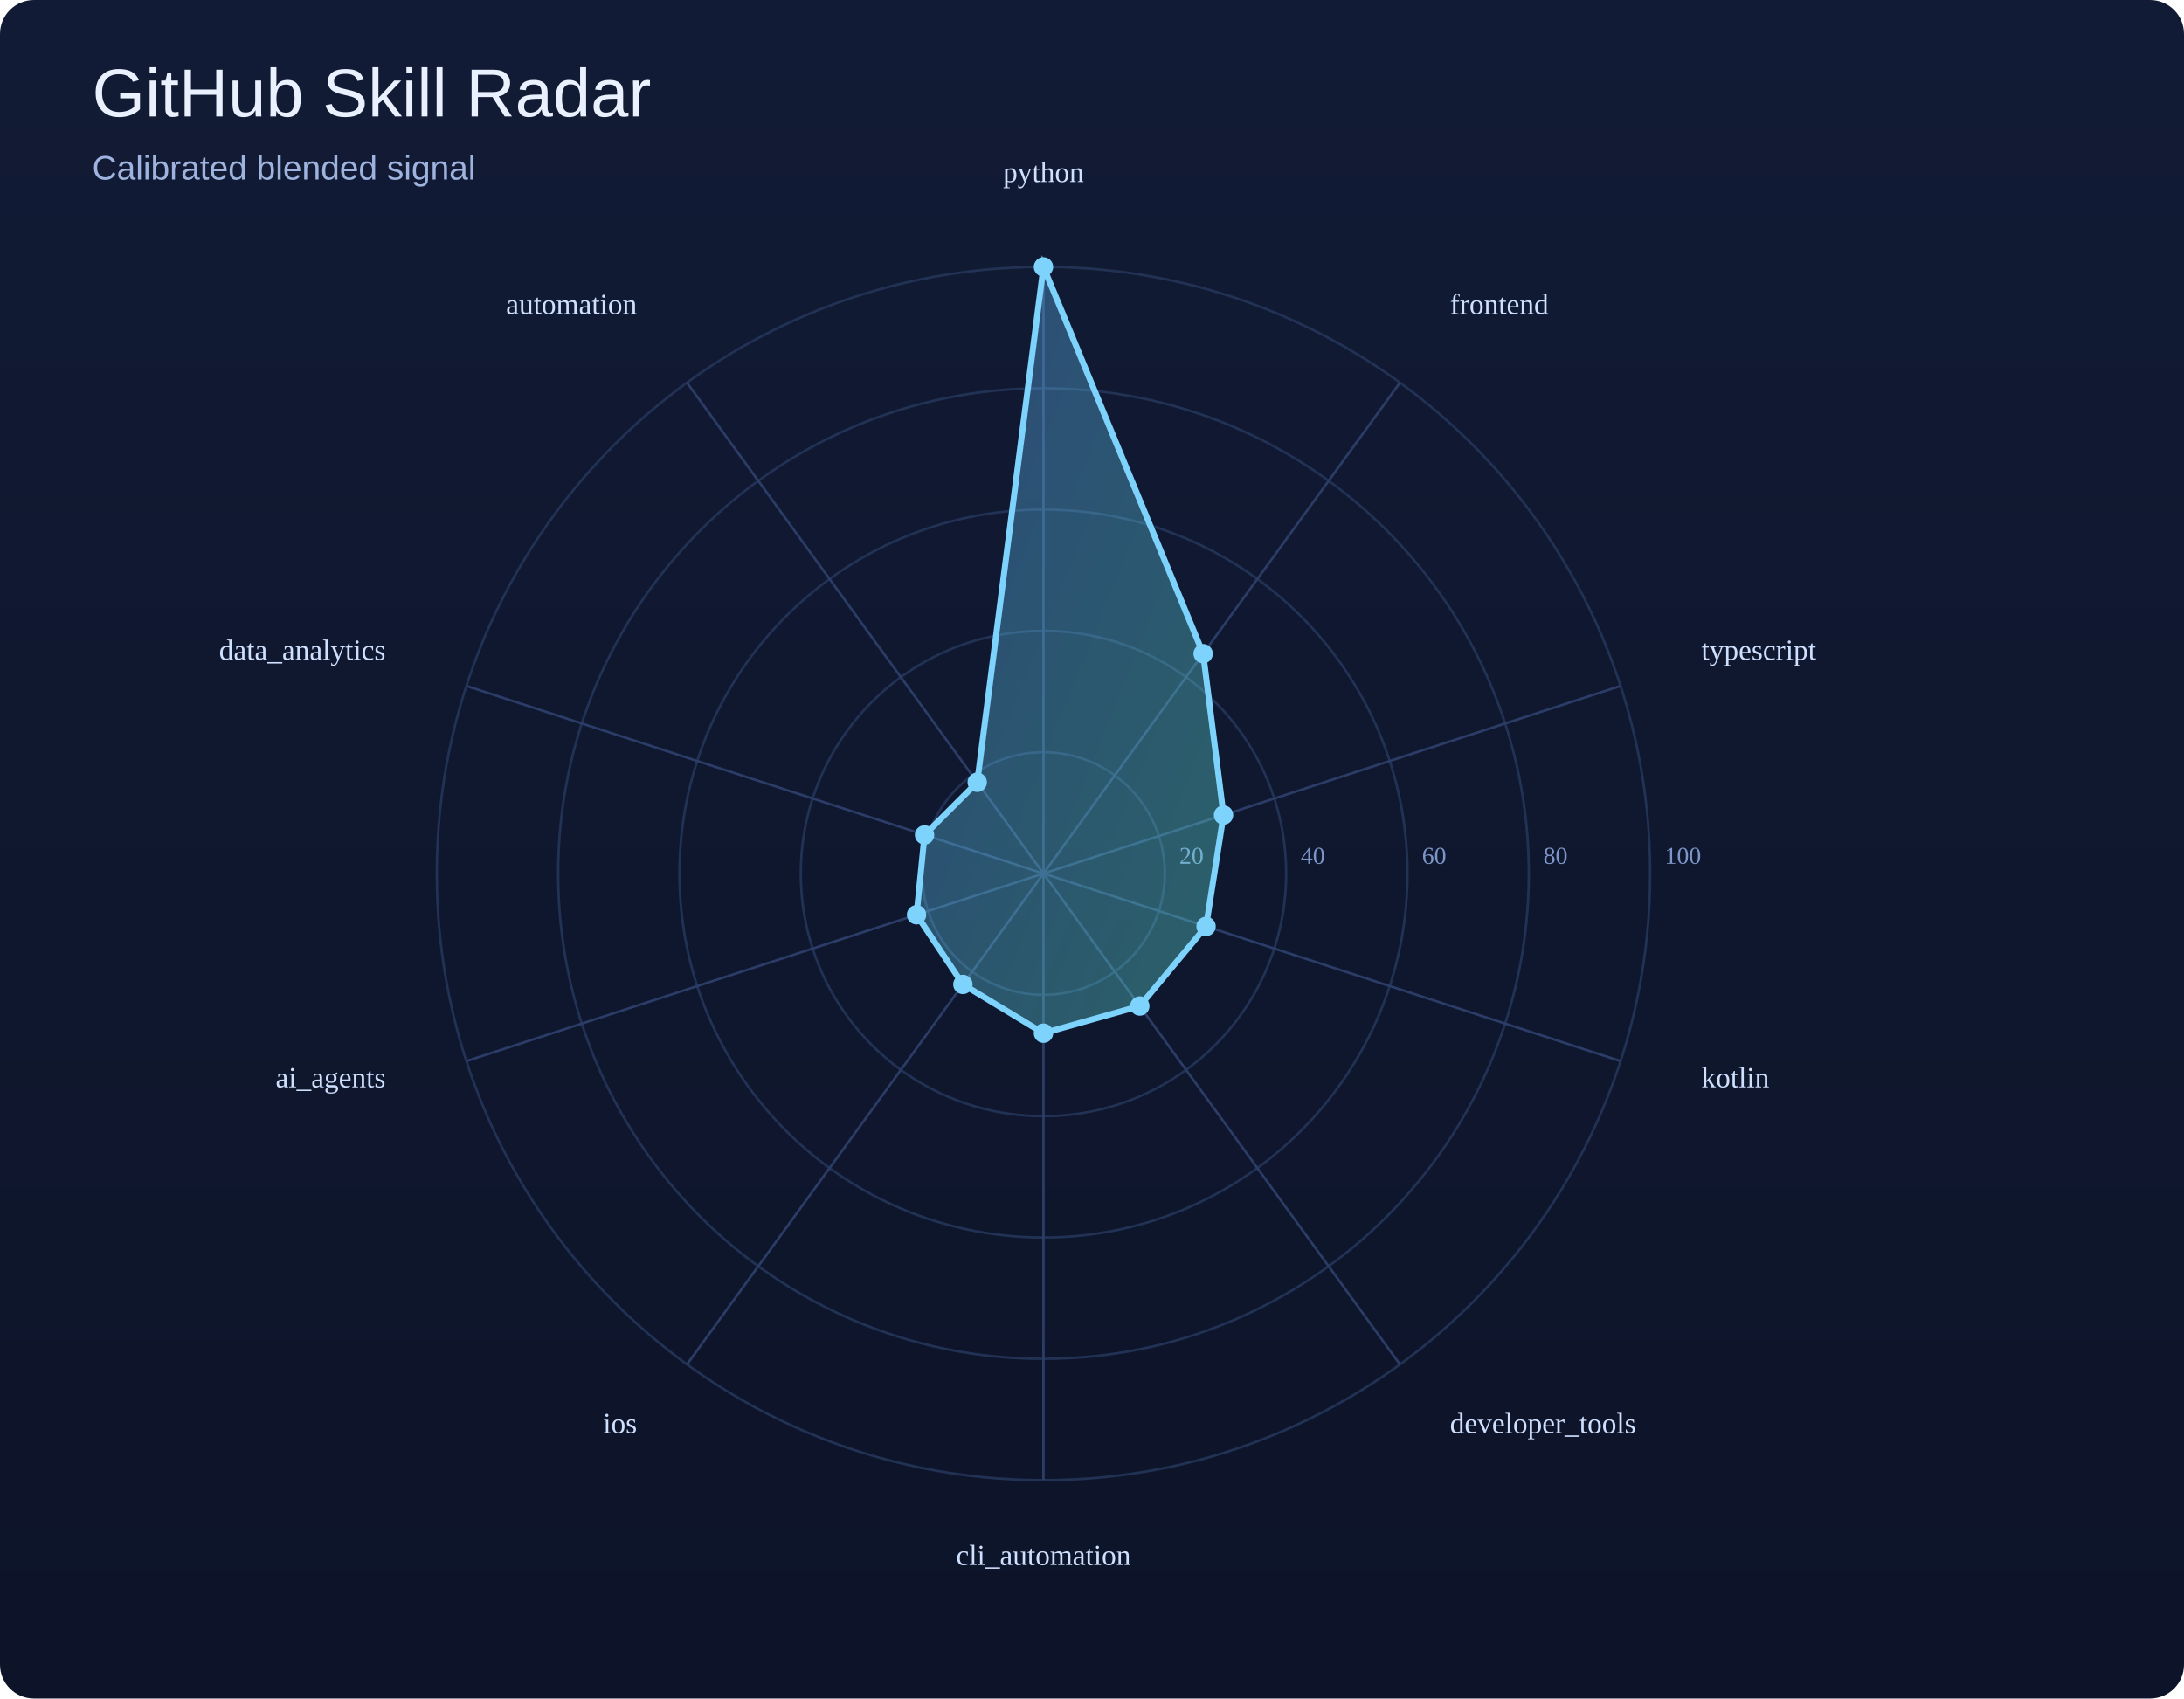
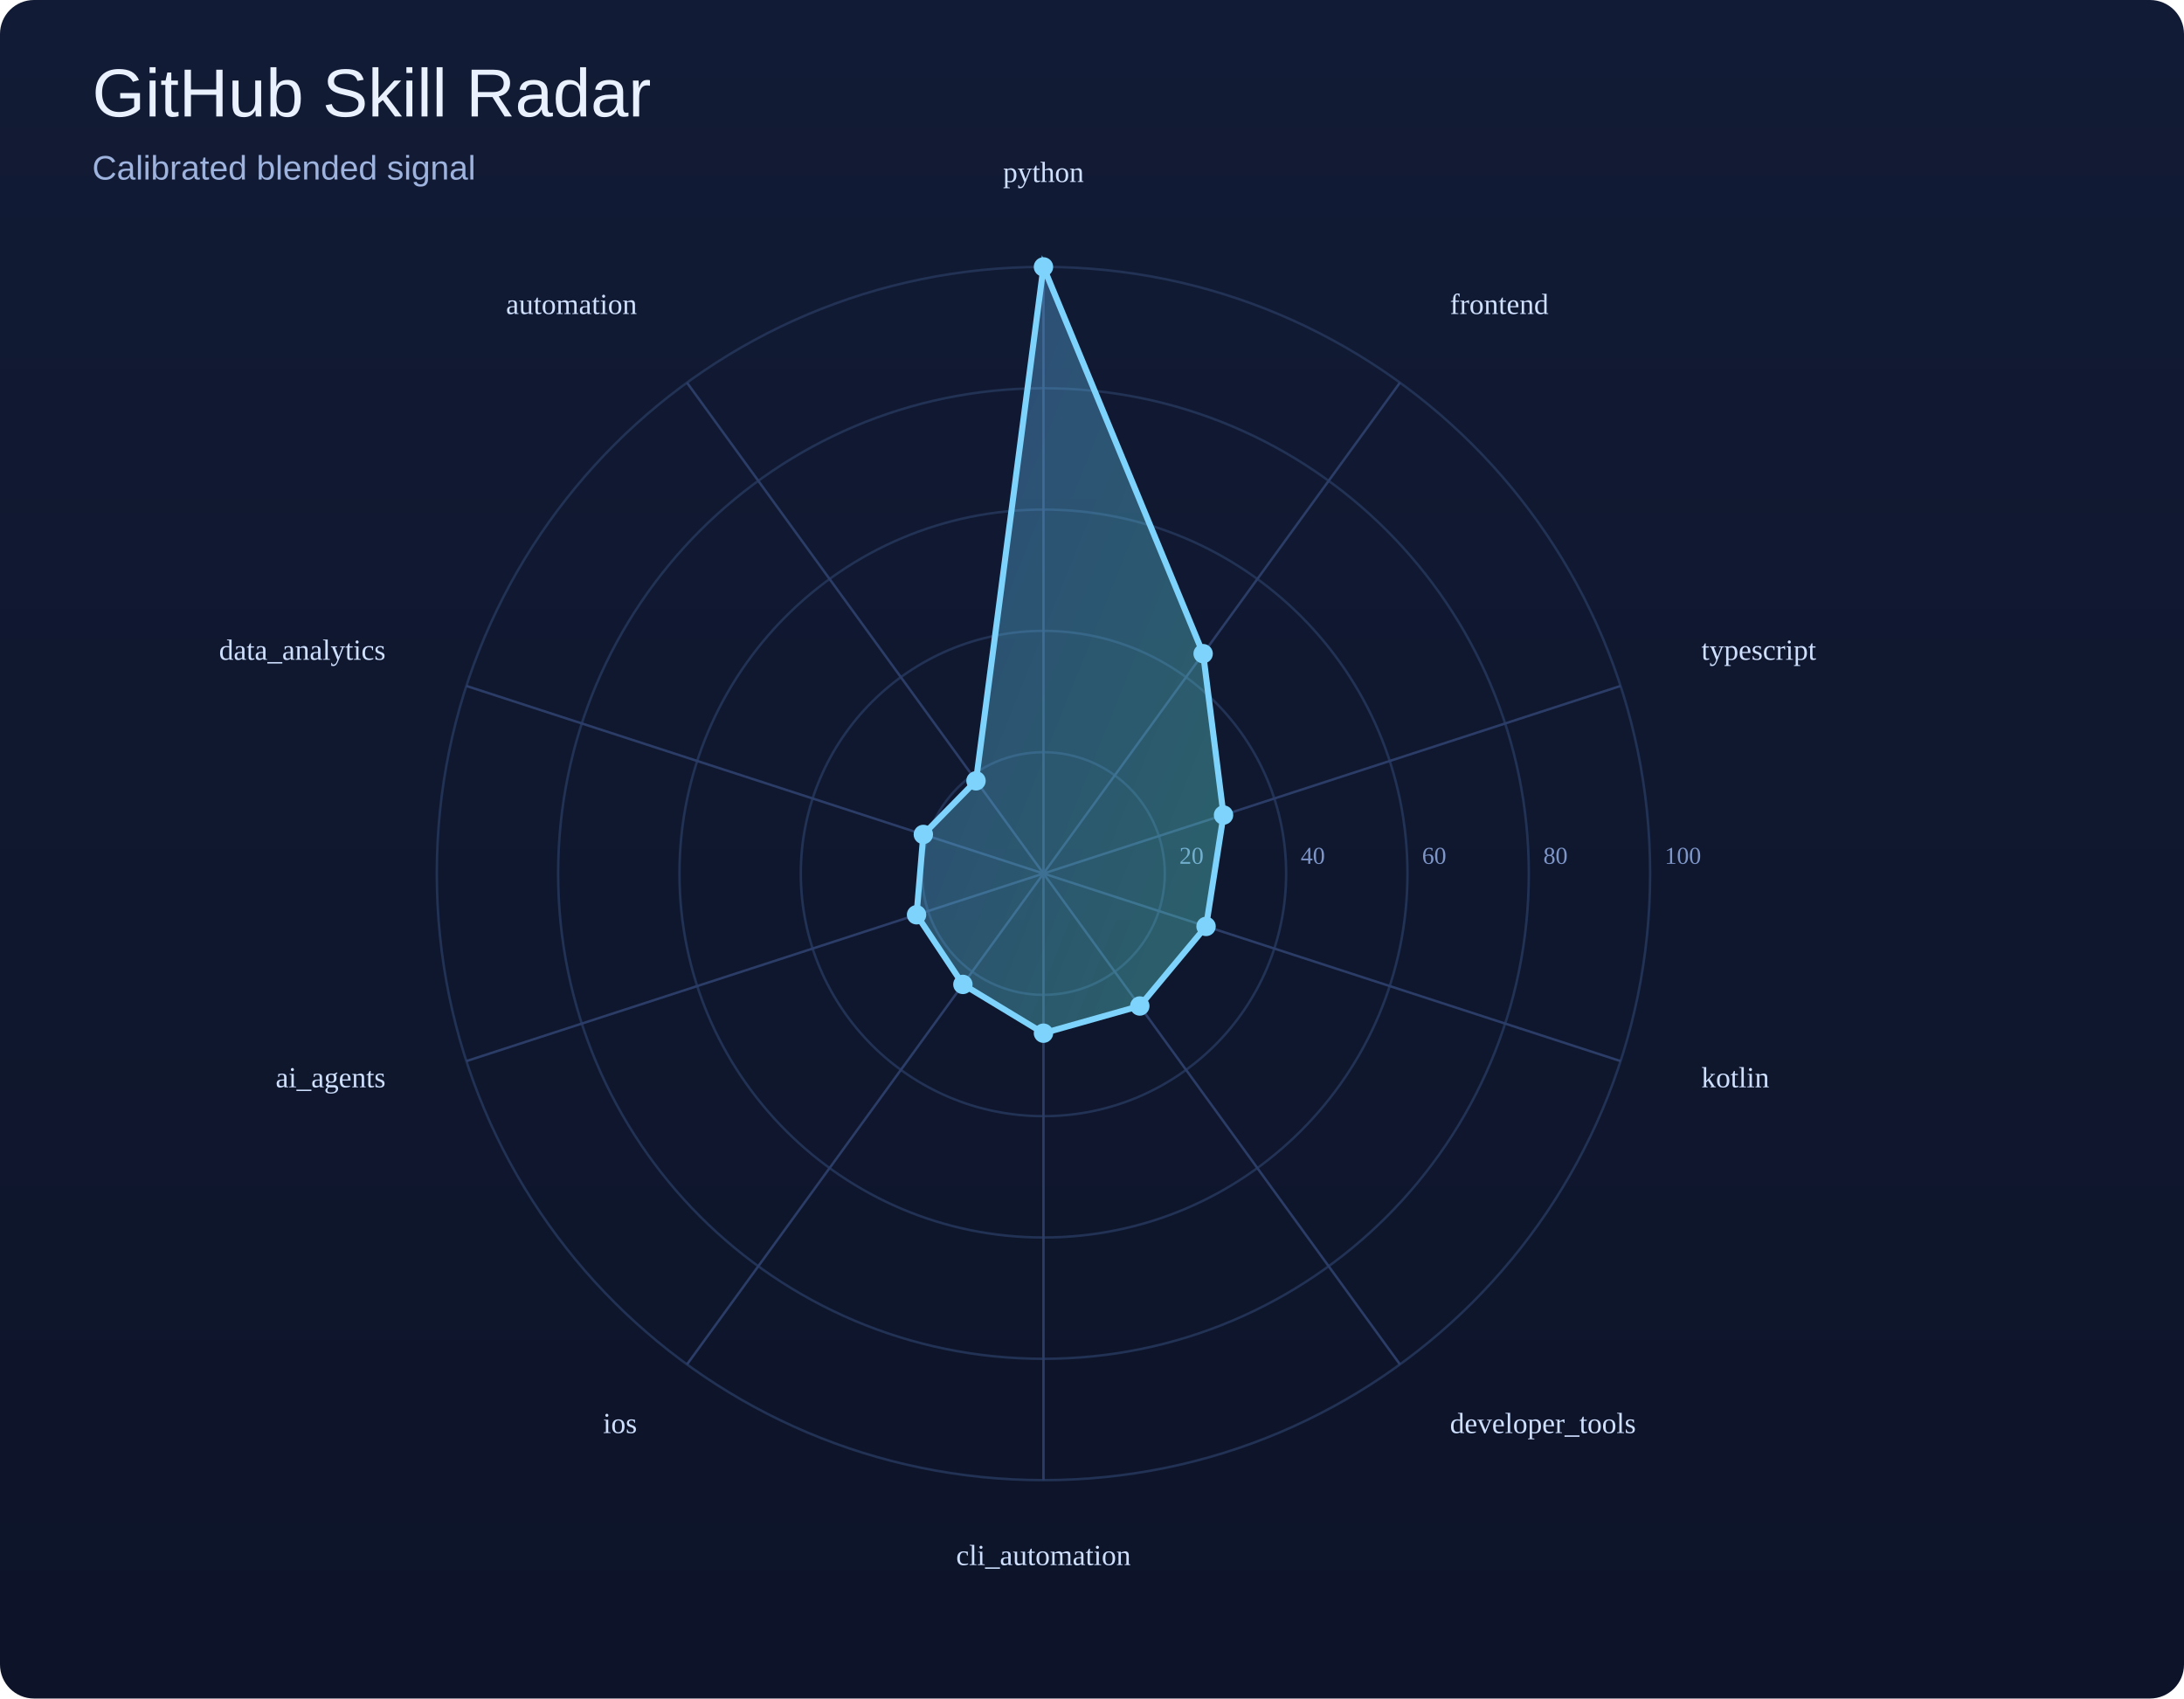
<svg xmlns="http://www.w3.org/2000/svg" width="900" height="700" viewBox="0 0 900 700">
  <defs>
    <linearGradient id="bg" x1="0" y1="0" x2="0" y2="1">
      <stop offset="0%" stop-color="#121b35" />
      <stop offset="100%" stop-color="#0d1429" />
    </linearGradient>
    <linearGradient id="poly" x1="0" y1="0" x2="1" y2="1">
      <stop offset="0%" stop-color="#60a5fa" />
      <stop offset="100%" stop-color="#5eead4" />
    </linearGradient>
  </defs>
  <rect width="100%" height="100%" fill="url(#bg)" rx="14" />
  <text x="38" y="48" font-size="28" font-family="Arial, sans-serif" fill="#e9f1ff">GitHub Skill Radar</text>
  <text x="38" y="74" font-size="14" font-family="Arial, sans-serif" fill="#9eb3de">Calibrated blended signal</text>
  <circle cx="430" cy="360" r="50.0" fill="none" stroke="#223255" stroke-width="1" />
  <text x="486.0" y="356.0" font-size="10" fill="#7d95c7">20</text>
  <circle cx="430" cy="360" r="100.0" fill="none" stroke="#223255" stroke-width="1" />
  <text x="536.0" y="356.0" font-size="10" fill="#7d95c7">40</text>
  <circle cx="430" cy="360" r="150.0" fill="none" stroke="#223255" stroke-width="1" />
  <text x="586.0" y="356.0" font-size="10" fill="#7d95c7">60</text>
  <circle cx="430" cy="360" r="200.0" fill="none" stroke="#223255" stroke-width="1" />
  <text x="636.0" y="356.0" font-size="10" fill="#7d95c7">80</text>
  <circle cx="430" cy="360" r="250.0" fill="none" stroke="#223255" stroke-width="1" />
  <text x="686.0" y="356.0" font-size="10" fill="#7d95c7">100</text>
  <line x1="430" y1="360" x2="430.0" y2="110.0" stroke="#2b3d67" stroke-width="1" />
  <line x1="430" y1="360" x2="576.9" y2="157.7" stroke="#2b3d67" stroke-width="1" />
  <line x1="430" y1="360" x2="667.8" y2="282.7" stroke="#2b3d67" stroke-width="1" />
  <line x1="430" y1="360" x2="667.8" y2="437.3" stroke="#2b3d67" stroke-width="1" />
  <line x1="430" y1="360" x2="576.9" y2="562.3" stroke="#2b3d67" stroke-width="1" />
  <line x1="430" y1="360" x2="430.0" y2="610.0" stroke="#2b3d67" stroke-width="1" />
  <line x1="430" y1="360" x2="283.1" y2="562.3" stroke="#2b3d67" stroke-width="1" />
  <line x1="430" y1="360" x2="192.2" y2="437.3" stroke="#2b3d67" stroke-width="1" />
  <line x1="430" y1="360" x2="192.2" y2="282.7" stroke="#2b3d67" stroke-width="1" />
  <line x1="430" y1="360" x2="283.1" y2="157.7" stroke="#2b3d67" stroke-width="1" />
-   <polygon points="430.0,110.0 495.8,269.4 504.2,335.9 497.0,381.8 469.7,414.6 430.0,425.8 396.8,405.7 377.7,377.0 381.0,344.1 402.7,322.4" fill="url(#poly)" fill-opacity="0.35" stroke="#7dd3fc" stroke-width="2.5" />
+   <polygon points="430.0,110.0 495.8,269.4 504.2,335.9 497.0,381.8 469.7,414.6 430.0,425.8 396.8,405.7 377.7,377.0 380.5,343.9 402.2,321.8" fill="url(#poly)" fill-opacity="0.35" stroke="#7dd3fc" stroke-width="2.5" />
  <circle cx="430.0" cy="110.0" r="4" fill="#7dd3fc" />
  <circle cx="495.8" cy="269.4" r="4" fill="#7dd3fc" />
  <circle cx="504.2" cy="335.9" r="4" fill="#7dd3fc" />
  <circle cx="497.0" cy="381.8" r="4" fill="#7dd3fc" />
  <circle cx="469.7" cy="414.6" r="4" fill="#7dd3fc" />
  <circle cx="430.0" cy="425.8" r="4" fill="#7dd3fc" />
  <circle cx="396.8" cy="405.7" r="4" fill="#7dd3fc" />
  <circle cx="377.7" cy="377.0" r="4" fill="#7dd3fc" />
-   <circle cx="381.0" cy="344.1" r="4" fill="#7dd3fc" />
-   <circle cx="402.7" cy="322.4" r="4" fill="#7dd3fc" />
+   <circle cx="380.5" cy="343.9" r="4" fill="#7dd3fc" />
+   <circle cx="402.2" cy="321.8" r="4" fill="#7dd3fc" />
  <text x="430.0" y="75.0" text-anchor="middle" font-size="12" fill="#cfe0ff">python</text>
  <text x="597.5" y="129.4" text-anchor="start" font-size="12" fill="#cfe0ff">frontend</text>
  <text x="701.1" y="271.9" text-anchor="start" font-size="12" fill="#cfe0ff">typescript</text>
  <text x="701.1" y="448.1" text-anchor="start" font-size="12" fill="#cfe0ff">kotlin</text>
  <text x="597.5" y="590.6" text-anchor="start" font-size="12" fill="#cfe0ff">developer_tools</text>
  <text x="430.0" y="645.0" text-anchor="middle" font-size="12" fill="#cfe0ff">cli_automation</text>
  <text x="262.5" y="590.6" text-anchor="end" font-size="12" fill="#cfe0ff">ios</text>
  <text x="158.9" y="448.1" text-anchor="end" font-size="12" fill="#cfe0ff">ai_agents</text>
  <text x="158.9" y="271.9" text-anchor="end" font-size="12" fill="#cfe0ff">data_analytics</text>
  <text x="262.5" y="129.4" text-anchor="end" font-size="12" fill="#cfe0ff">automation</text>
</svg>
